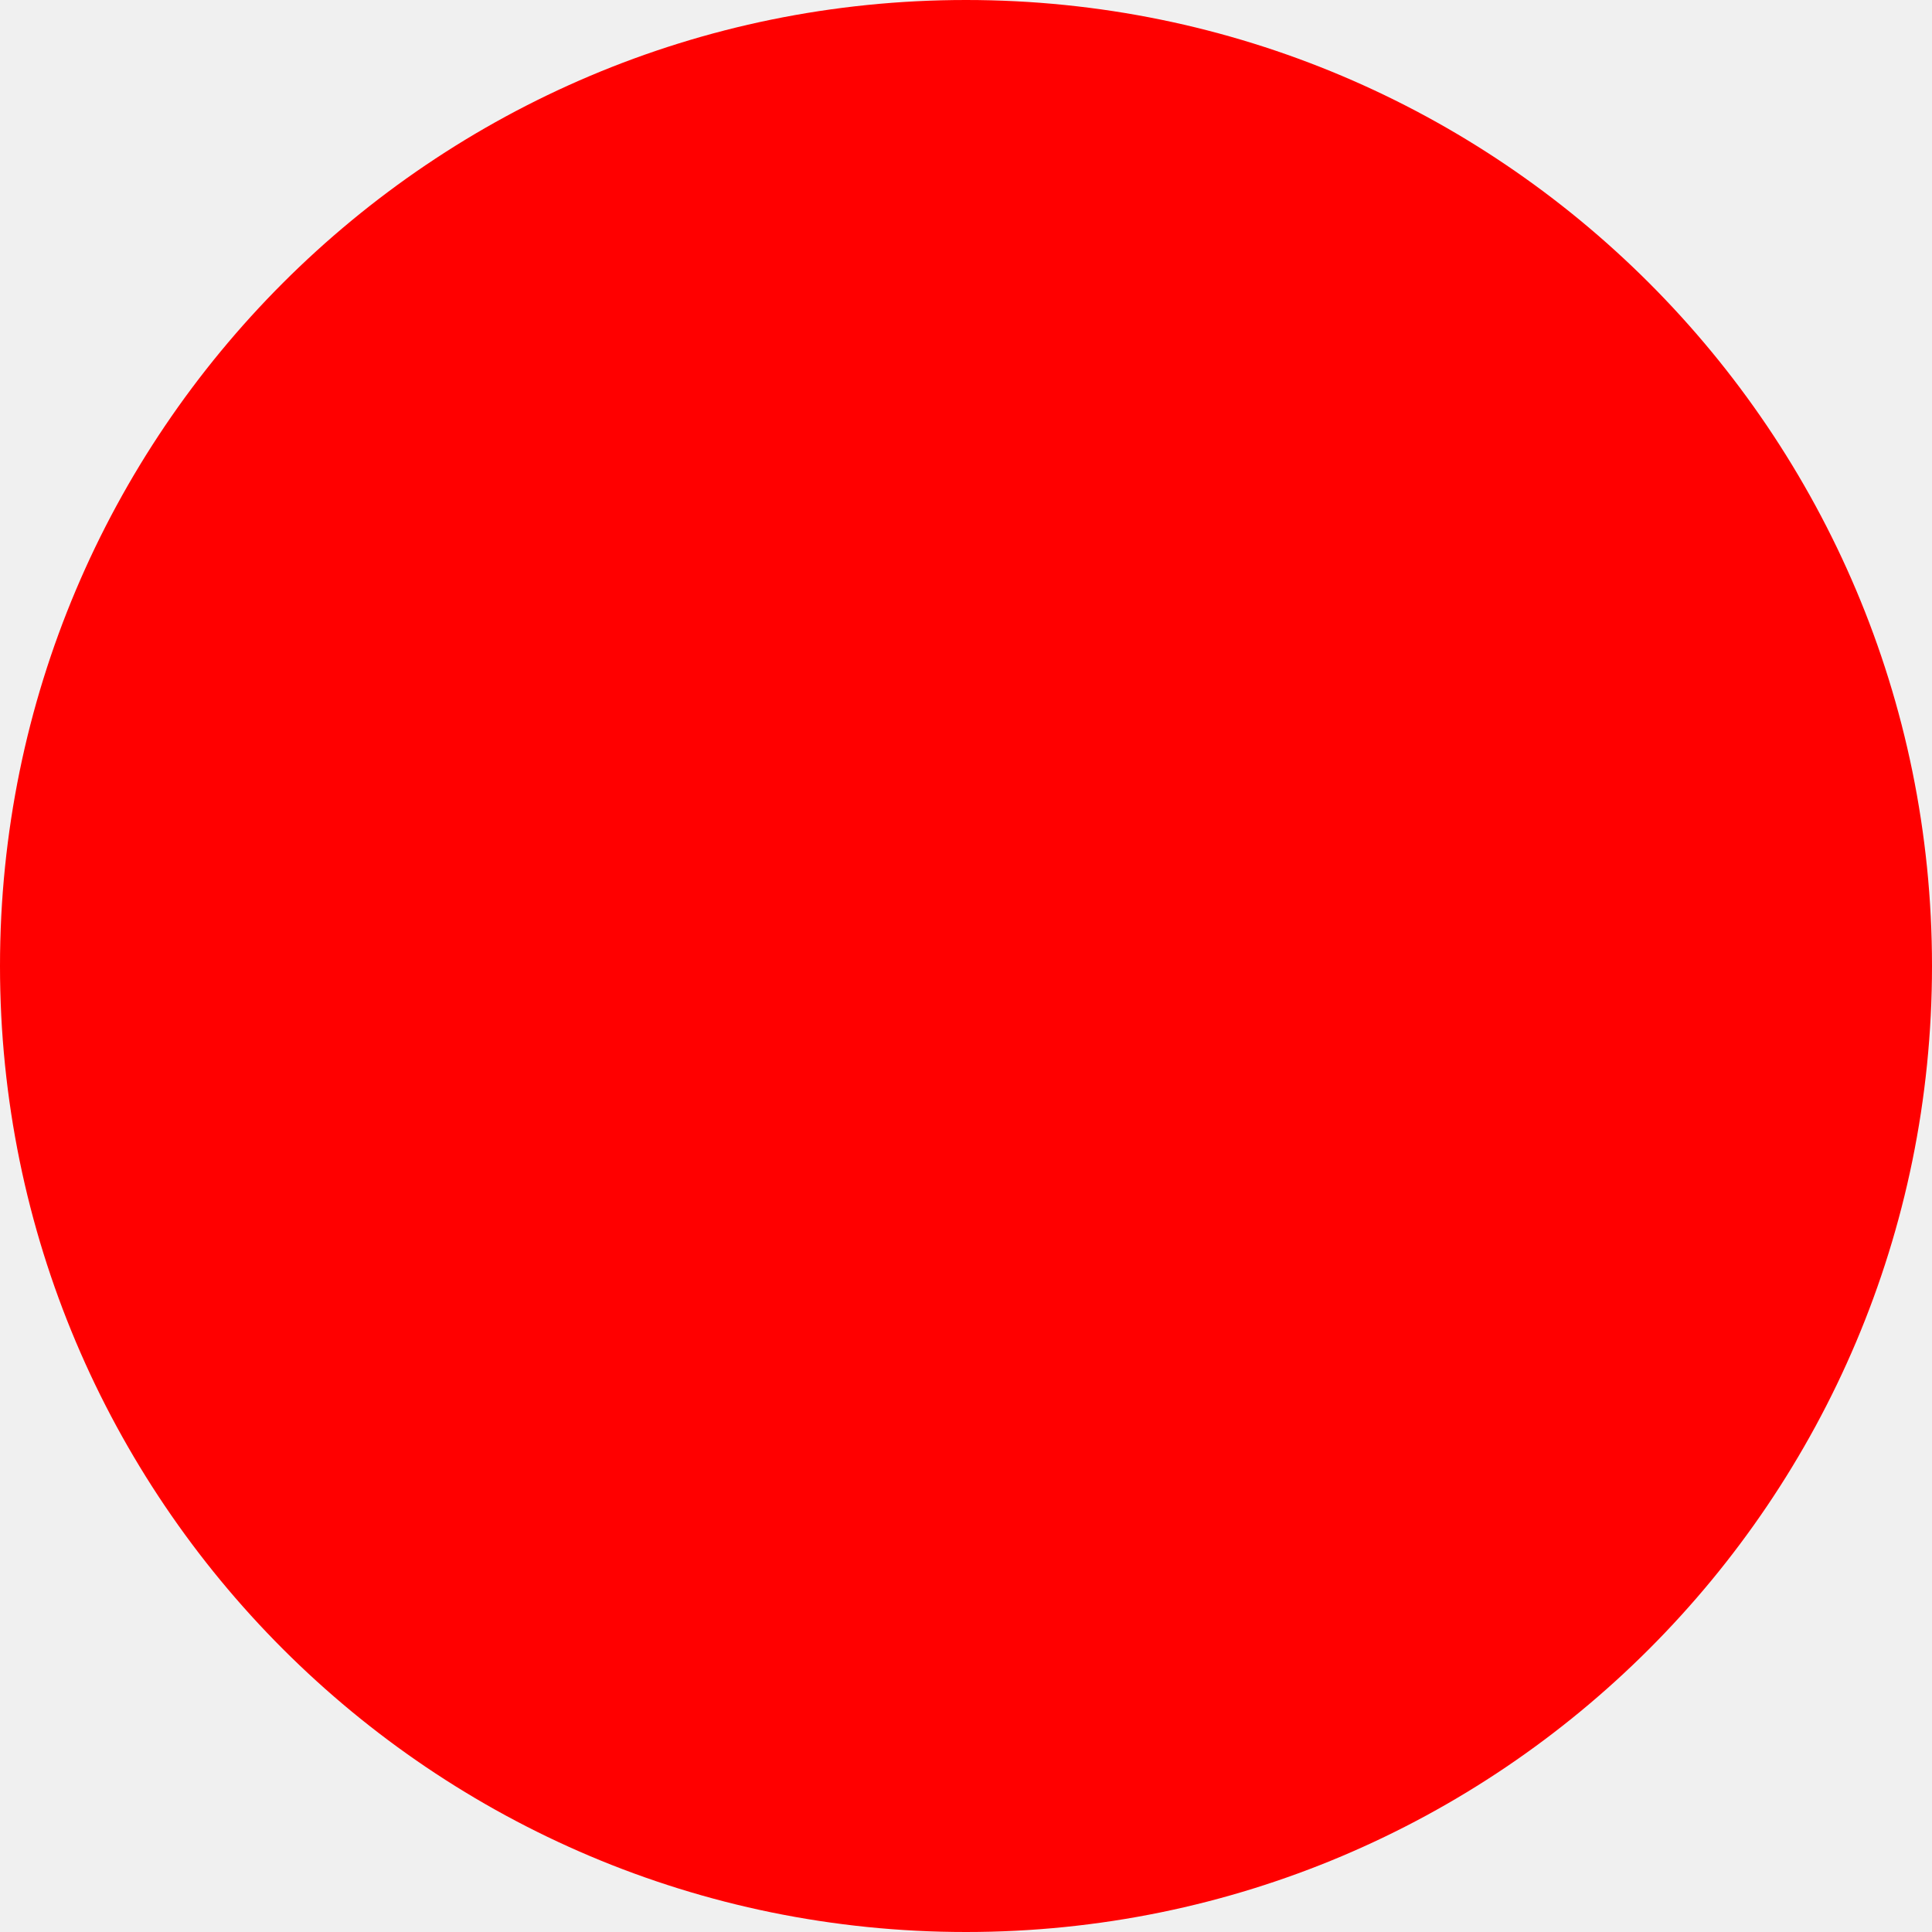
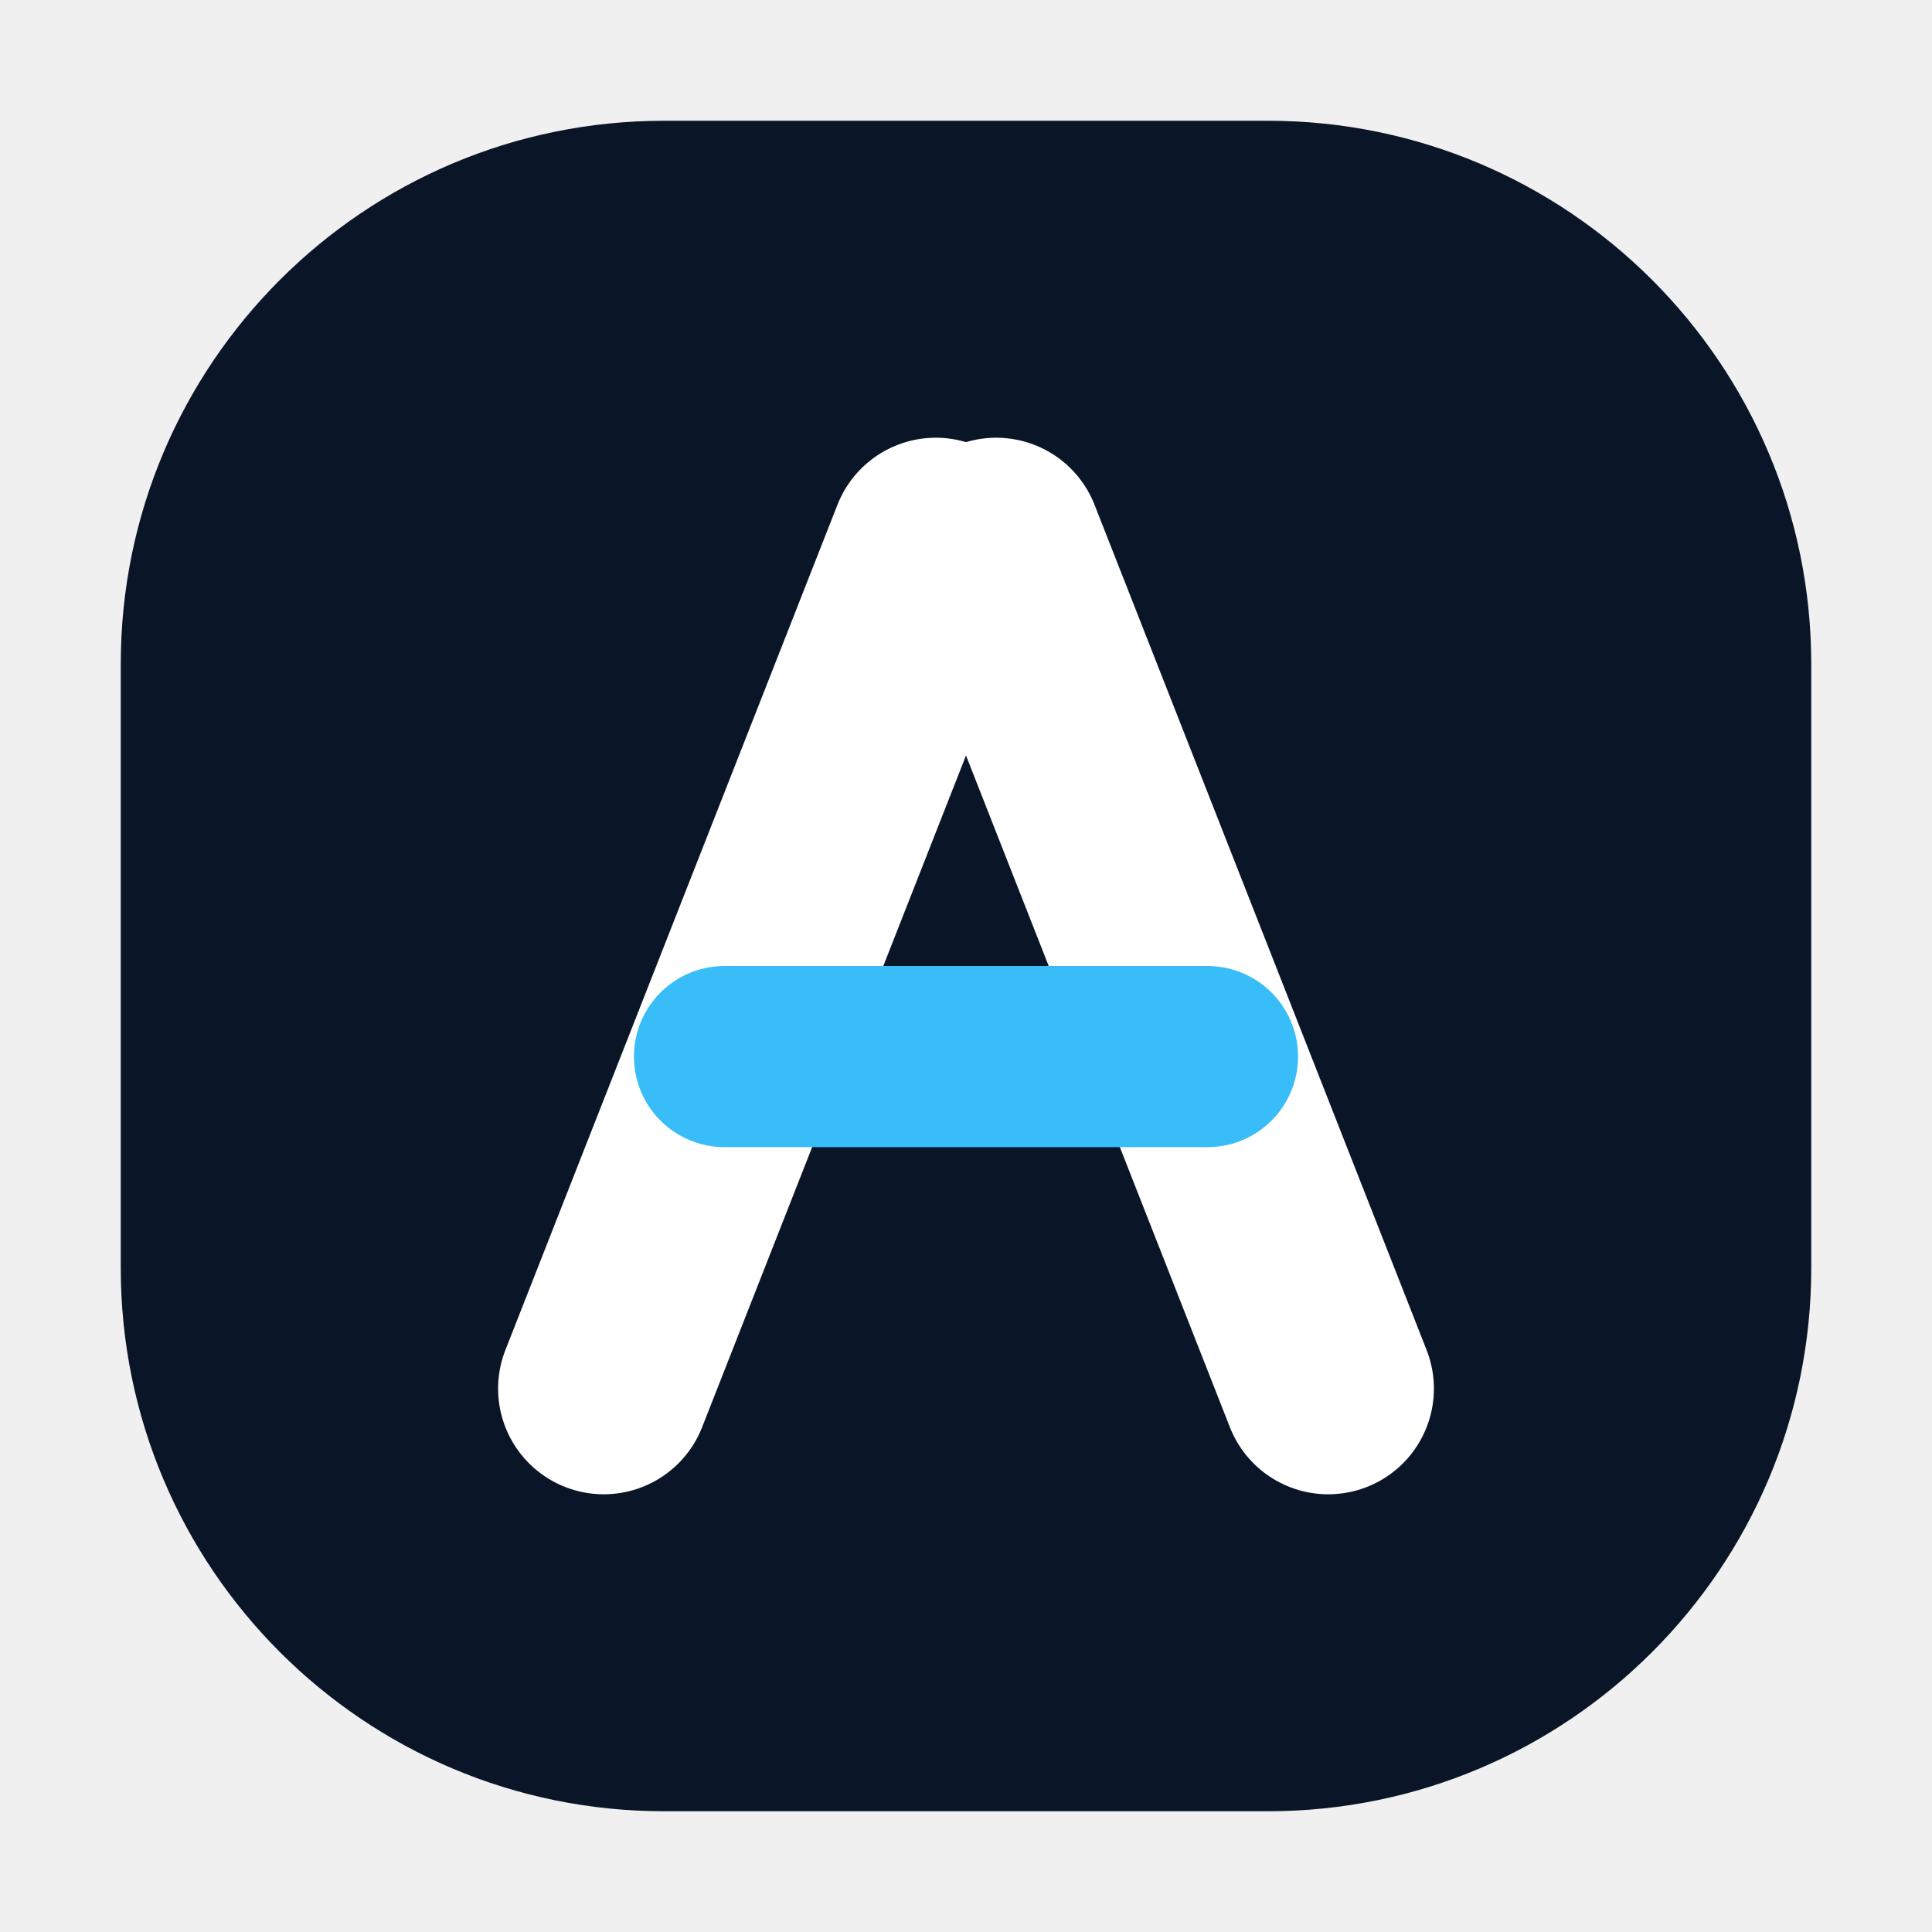
- <svg xmlns="http://www.w3.org/2000/svg" width="512" height="512">
-   <circle cx="256" cy="256" r="256" fill="red" />
+ <svg xmlns="http://www.w3.org/2000/svg" width="512" height="512" viewBox="0 0 64 64" aria-label="Averta">
+   <rect x="4" y="4" width="56" height="56" rx="18" fill="#0a1628" />
+   <path d="M20 46L31 18" stroke="#ffffff" stroke-width="7" stroke-linecap="round" stroke-linejoin="round" />
+   <path d="M44 46L33 18" stroke="#ffffff" stroke-width="7" stroke-linecap="round" stroke-linejoin="round" />
+   <path d="M24 35H40" stroke="#38bdf8" stroke-width="6" stroke-linecap="round" />
</svg>
